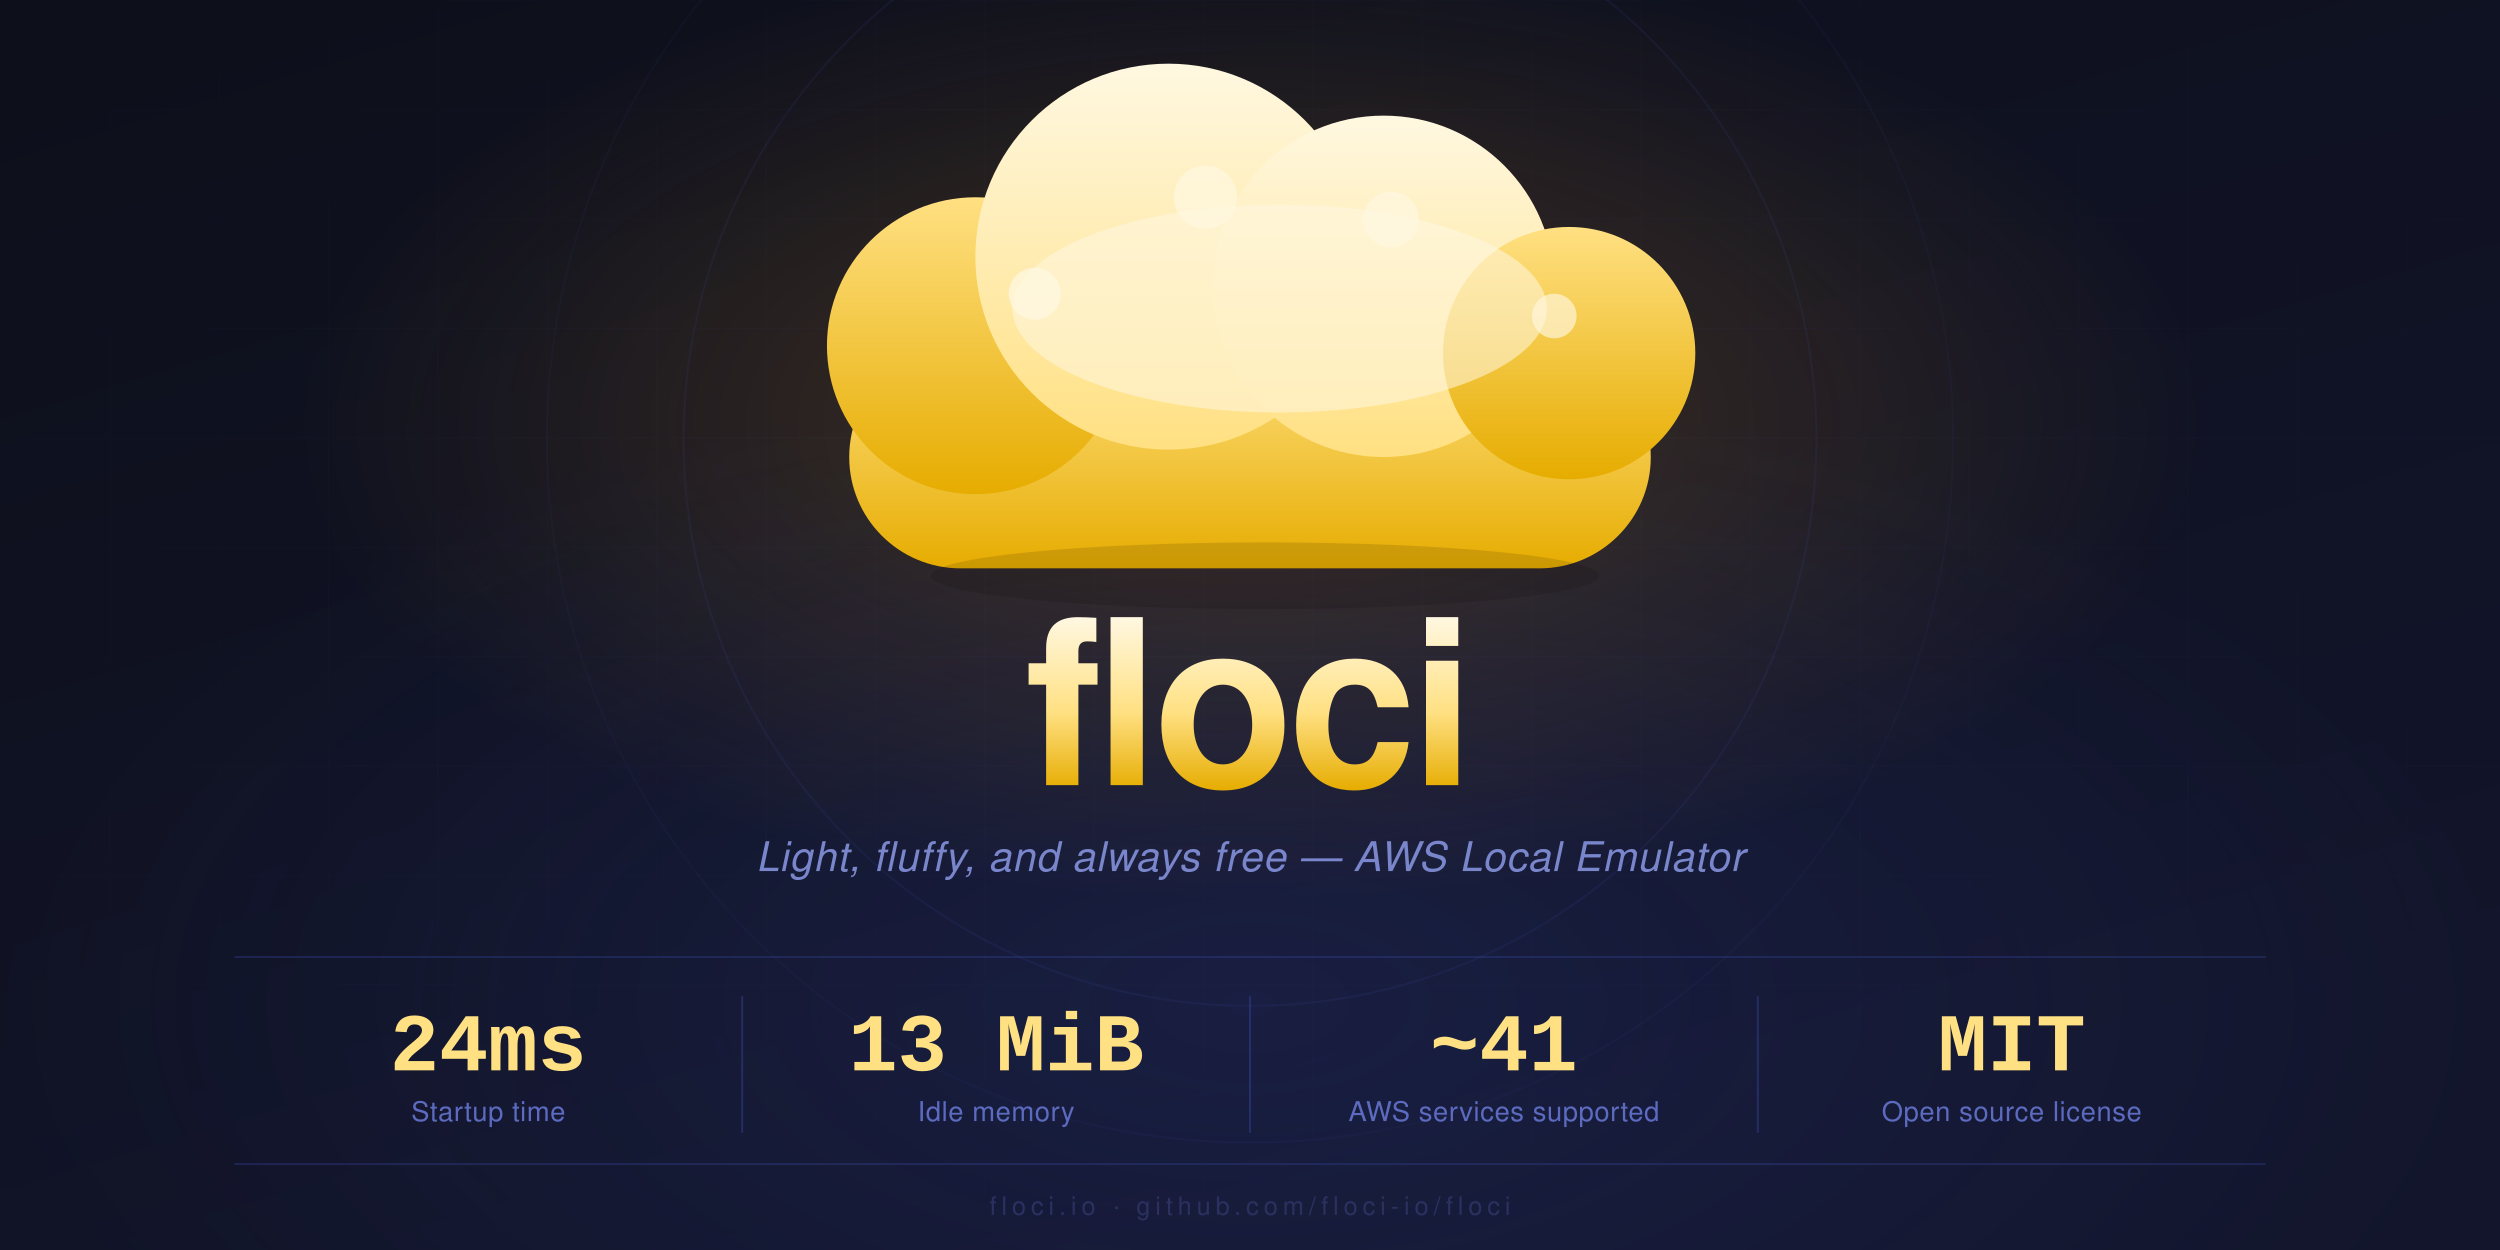
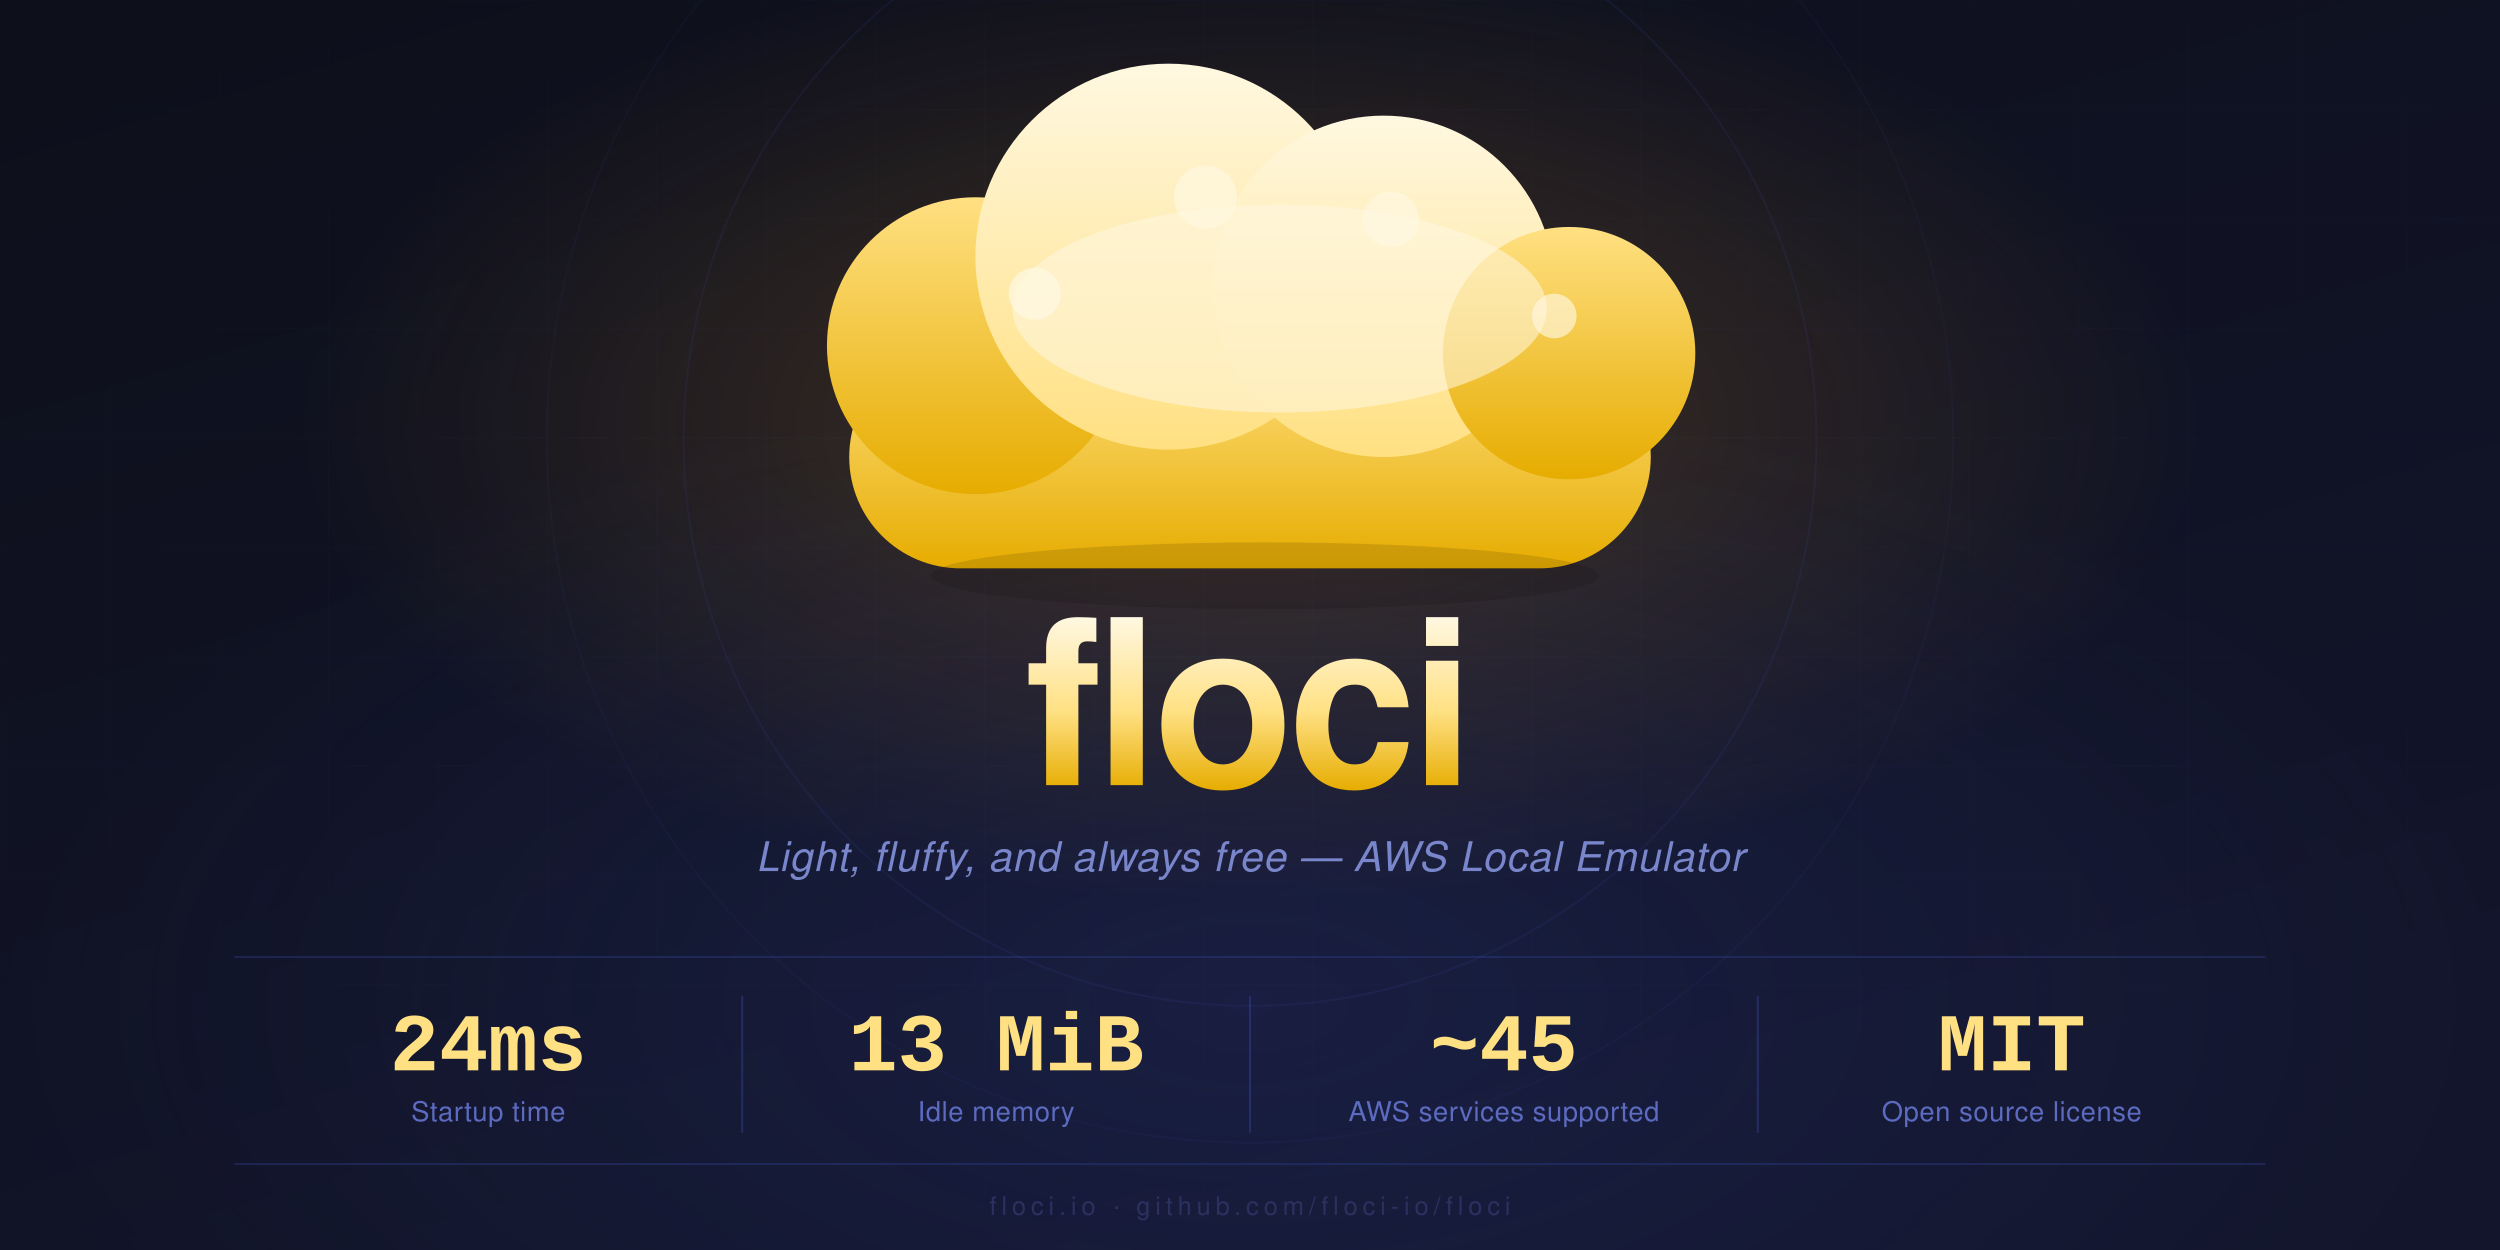
<svg xmlns="http://www.w3.org/2000/svg" width="1280" height="640" viewBox="0 0 1280 640">
  <defs>
    <linearGradient id="bg" x1="0" y1="0" x2="0.6" y2="1">
      <stop offset="0%" stop-color="#0d0f1a" />
      <stop offset="100%" stop-color="#12152b" />
    </linearGradient>
    <radialGradient id="glow-amber" cx="50%" cy="34%" r="38%">
      <stop offset="0%" stop-color="#f9a825" stop-opacity="0.22" />
      <stop offset="100%" stop-color="#f9a825" stop-opacity="0" />
    </radialGradient>
    <radialGradient id="glow-indigo" cx="50%" cy="80%" r="50%">
      <stop offset="0%" stop-color="#3949ab" stop-opacity="0.2" />
      <stop offset="100%" stop-color="#3949ab" stop-opacity="0" />
    </radialGradient>
    <linearGradient id="pm" x1="0" y1="0" x2="0" y2="1">
      <stop offset="0%" stop-color="#fff8e1" />
      <stop offset="100%" stop-color="#ffe082" />
    </linearGradient>
    <linearGradient id="ps" x1="0" y1="0" x2="0" y2="1">
      <stop offset="0%" stop-color="#ffe082" />
      <stop offset="100%" stop-color="#e6ac00" />
    </linearGradient>
    <linearGradient id="wm" x1="0" y1="0" x2="0" y2="1">
      <stop offset="0%" stop-color="#fff8e1" />
      <stop offset="55%" stop-color="#ffe082" />
      <stop offset="100%" stop-color="#e6ac00" />
    </linearGradient>
    <pattern id="grid" width="56" height="56" patternUnits="userSpaceOnUse">
      <path d="M 56 0 L 0 0 0 56" fill="none" stroke="#3949ab" stroke-width="0.5" opacity="0.15" />
    </pattern>
    <radialGradient id="gmask-g" cx="50%" cy="40%" r="65%">
      <stop offset="0%" stop-color="white" stop-opacity="0.9" />
      <stop offset="100%" stop-color="white" stop-opacity="0" />
    </radialGradient>
    <mask id="gmask">
      <rect width="1280" height="640" fill="url(#gmask-g)" />
    </mask>
  </defs>
  <rect width="1280" height="640" fill="url(#bg)" />
  <rect width="1280" height="640" fill="url(#grid)" mask="url(#gmask)" />
  <rect width="1280" height="640" fill="url(#glow-amber)" />
  <rect width="1280" height="640" fill="url(#glow-indigo)" />
  <circle cx="640" cy="225" r="290" fill="none" stroke="#3949ab" stroke-width="1" opacity="0.12" />
  <circle cx="640" cy="225" r="360" fill="none" stroke="#3949ab" stroke-width="1" opacity="0.07" />
  <g transform="translate(640,215) scale(1.9)">
    <rect x="-108" y="-20" width="216" height="60" rx="30" fill="url(#ps)" />
    <circle cx="-74" cy="-20" r="40" fill="url(#ps)" />
    <circle cx="-22" cy="-44" r="52" fill="url(#pm)" />
    <circle cx="36" cy="-36" r="46" fill="url(#pm)" />
    <circle cx="86" cy="-18" r="34" fill="url(#ps)" />
    <ellipse cx="8" cy="-30" rx="72" ry="28" fill="#fff8e1" opacity="0.55" />
    <circle cx="-58" cy="-34" r="7" fill="#fff8e1" opacity="0.75" />
    <circle cx="-12" cy="-60" r="8.5" fill="#fff8e1" opacity="0.70" />
    <circle cx="38" cy="-54" r="7.5" fill="#fff8e1" opacity="0.70" />
    <circle cx="82" cy="-28" r="6" fill="#fff8e1" opacity="0.65" />
    <ellipse cx="4" cy="42" rx="90" ry="9" fill="#000" opacity="0.12" />
  </g>
  <text x="640" y="402" font-family="'Helvetica Neue', Helvetica, Arial, sans-serif" font-size="118" font-weight="800" fill="url(#wm)" text-anchor="middle" letter-spacing="-3">floci
    </text>
  <text x="640" y="446" font-family="'Helvetica Neue', Helvetica, Arial, sans-serif" font-size="21" font-weight="300" font-style="italic" fill="#7986cb" text-anchor="middle" letter-spacing="0.5">Light, fluffy, and always free — AWS Local Emulator
    </text>
  <line x1="120" y1="490" x2="1160" y2="490" stroke="#3949ab" stroke-width="1" opacity="0.3" />
  <text x="250" y="548" font-family="'Courier New', Courier, monospace" font-size="42" font-weight="700" fill="#ffe082" text-anchor="middle">24ms
    </text>
  <text x="250" y="574" font-family="'Helvetica Neue', Helvetica, Arial, sans-serif" font-size="14" fill="#5c6bc0" text-anchor="middle" letter-spacing="0.3">Startup time
    </text>
  <line x1="380" y1="510" x2="380" y2="580" stroke="#3949ab" stroke-width="1" opacity="0.4" />
  <text x="510" y="548" font-family="'Courier New', Courier, monospace" font-size="42" font-weight="700" fill="#ffe082" text-anchor="middle">13 MiB
    </text>
  <text x="510" y="574" font-family="'Helvetica Neue', Helvetica, Arial, sans-serif" font-size="14" fill="#5c6bc0" text-anchor="middle" letter-spacing="0.3">Idle memory
    </text>
  <line x1="640" y1="510" x2="640" y2="580" stroke="#3949ab" stroke-width="1" opacity="0.4" />
-   <text x="770" y="548" font-family="'Courier New', Courier, monospace" font-size="42" font-weight="700" fill="#ffe082" text-anchor="middle">~41
+   <text x="770" y="548" font-family="'Courier New', Courier, monospace" font-size="42" font-weight="700" fill="#ffe082" text-anchor="middle">~45
    </text>
  <text x="770" y="574" font-family="'Helvetica Neue', Helvetica, Arial, sans-serif" font-size="14" fill="#5c6bc0" text-anchor="middle" letter-spacing="0.3">AWS services supported
    </text>
  <line x1="900" y1="510" x2="900" y2="580" stroke="#3949ab" stroke-width="1" opacity="0.4" />
  <text x="1030" y="548" font-family="'Courier New', Courier, monospace" font-size="42" font-weight="700" fill="#ffe082" text-anchor="middle">MIT
    </text>
  <text x="1030" y="574" font-family="'Helvetica Neue', Helvetica, Arial, sans-serif" font-size="14" fill="#5c6bc0" text-anchor="middle" letter-spacing="0.3">Open source license
    </text>
  <line x1="120" y1="596" x2="1160" y2="596" stroke="#3949ab" stroke-width="1" opacity="0.3" />
  <text x="640" y="622" font-family="'Helvetica Neue', Helvetica, Arial, sans-serif" font-size="13" fill="#2a3160" text-anchor="middle" letter-spacing="2.5">floci.io · github.com/floci-io/floci
    </text>
</svg>
